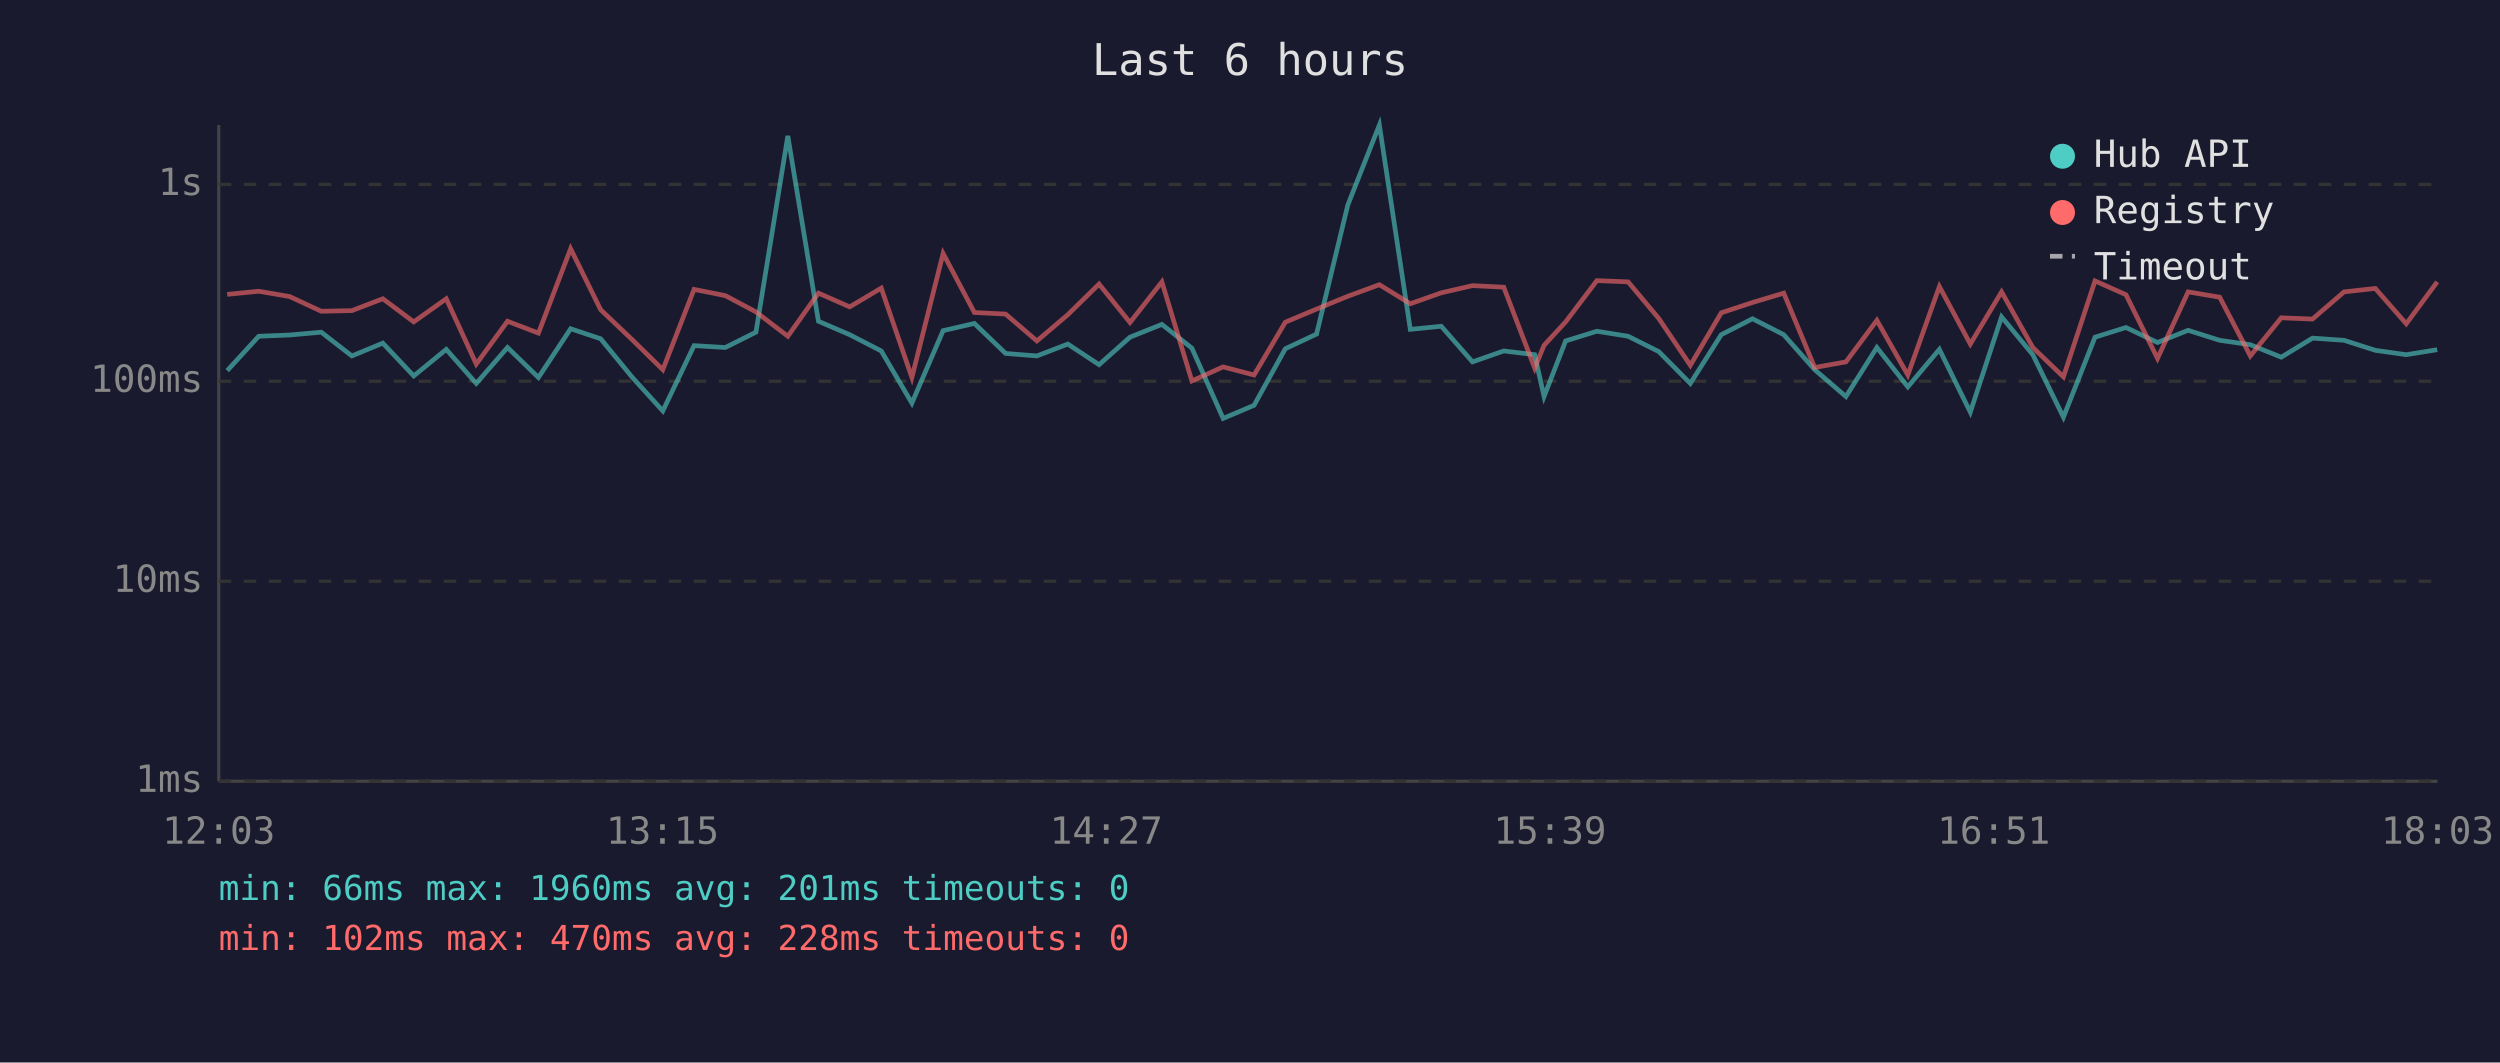
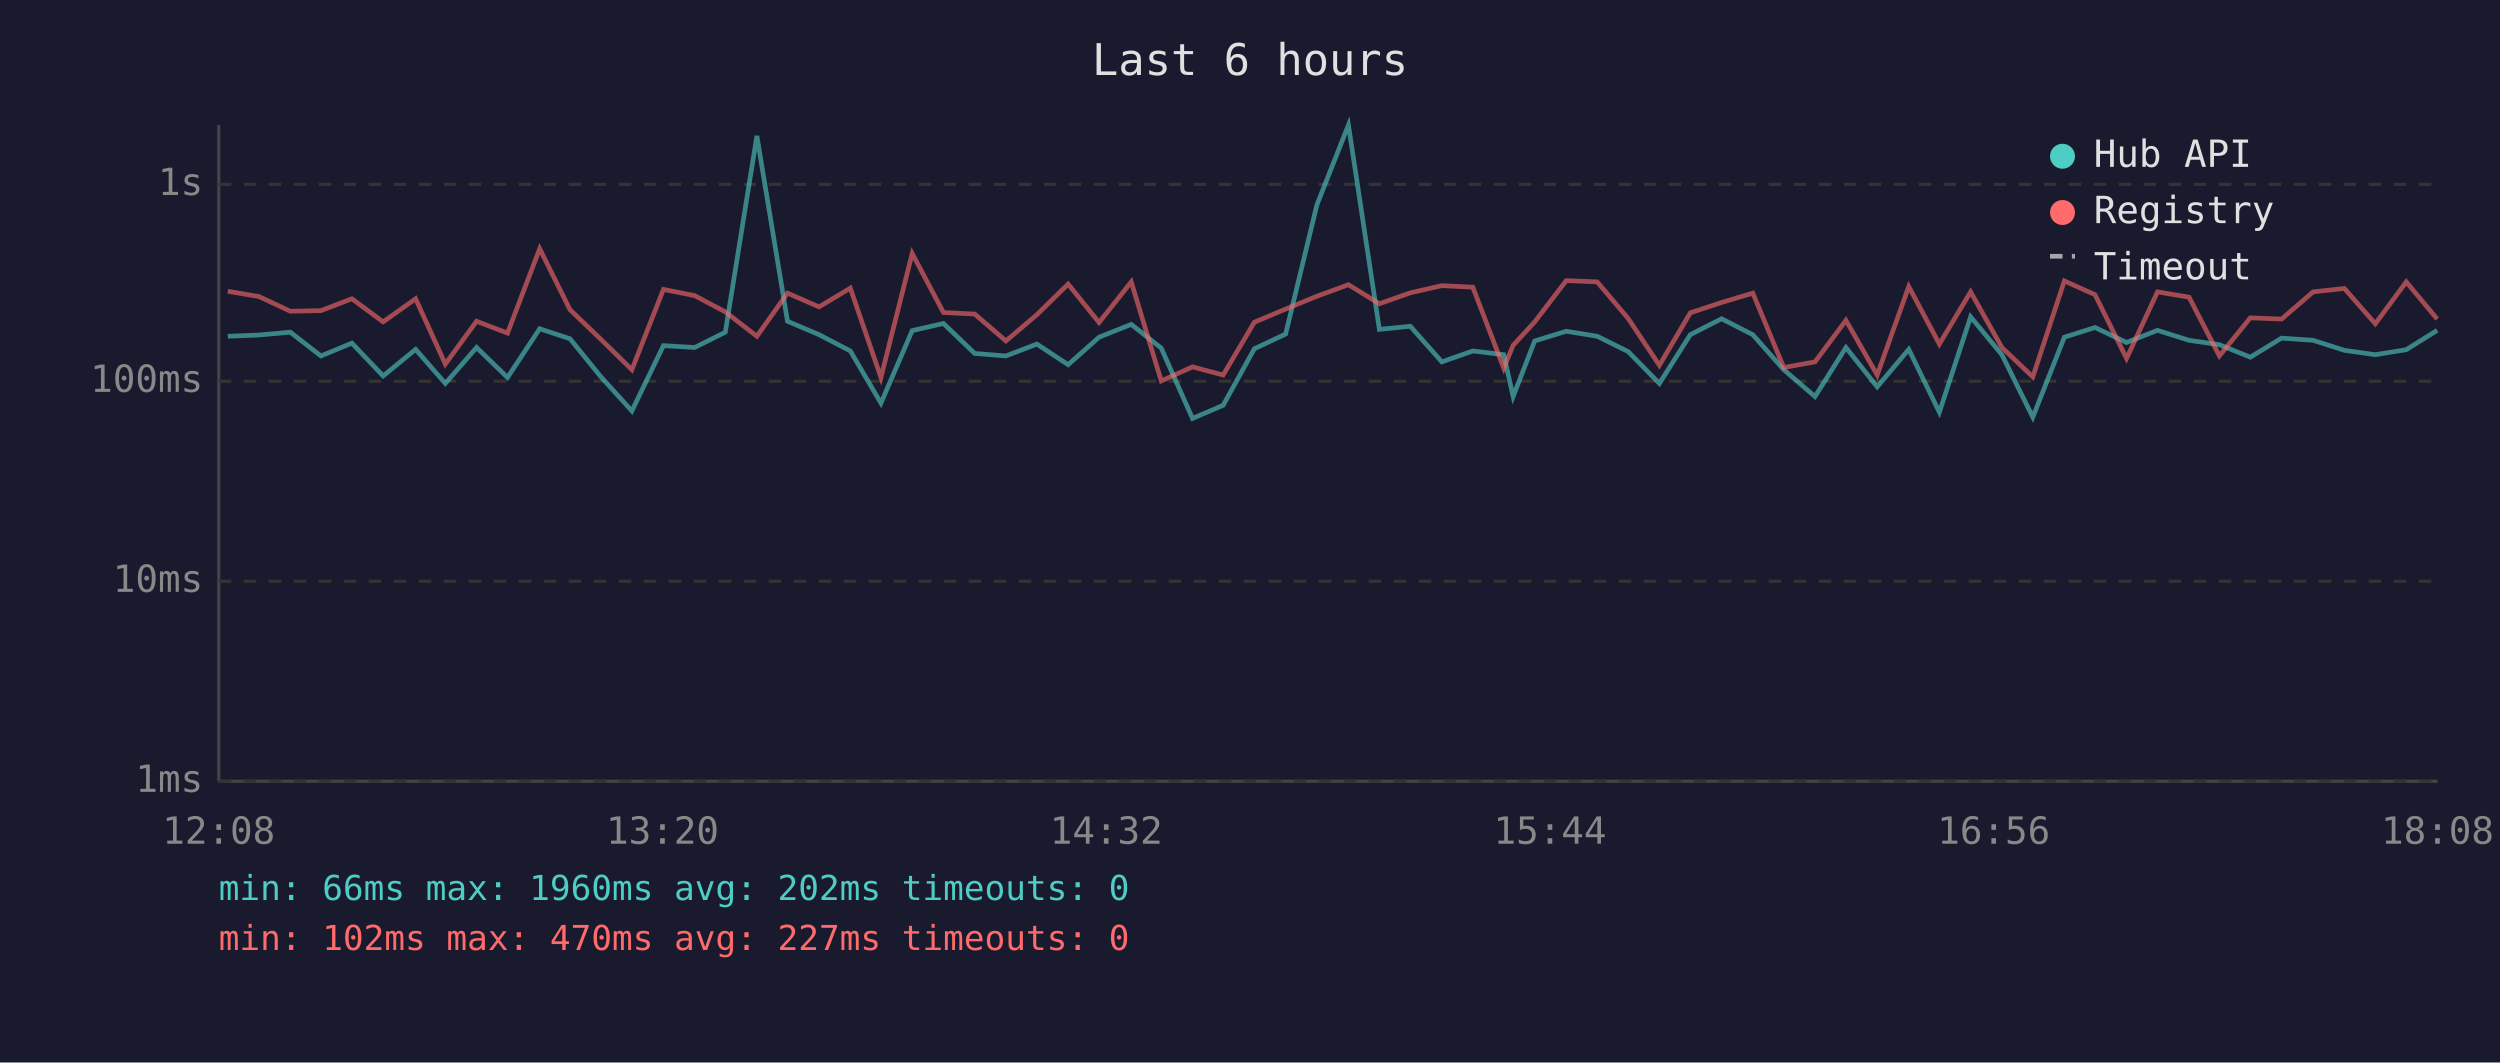
<svg xmlns="http://www.w3.org/2000/svg" viewBox="0 0 800 340" font-family="monospace" font-size="12">
  <rect width="800" height="340" fill="#1a1a2e" />
  <text x="400" y="24" fill="#e0e0e0" font-size="14" text-anchor="middle">Last 6 hours</text>
  <line x1="70" y1="40" x2="70" y2="250" stroke="#444" stroke-width="1" />
  <line x1="70" y1="250" x2="780" y2="250" stroke="#444" stroke-width="1" />
  <line x1="70" y1="250" x2="780" y2="250" stroke="#333" stroke-width="1" stroke-dasharray="4" />
  <text x="65" y="250" fill="#888" text-anchor="end" dominant-baseline="middle">1ms</text>
  <line x1="70" y1="186" x2="780" y2="186" stroke="#333" stroke-width="1" stroke-dasharray="4" />
  <text x="65" y="186" fill="#888" text-anchor="end" dominant-baseline="middle">10ms</text>
  <line x1="70" y1="122" x2="780" y2="122" stroke="#333" stroke-width="1" stroke-dasharray="4" />
  <text x="65" y="122" fill="#888" text-anchor="end" dominant-baseline="middle">100ms</text>
  <line x1="70" y1="59" x2="780" y2="59" stroke="#333" stroke-width="1" stroke-dasharray="4" />
  <text x="65" y="59" fill="#888" text-anchor="end" dominant-baseline="middle">1s</text>
-   <text x="70" y="270" fill="#888" text-anchor="middle">12:03</text>
-   <text x="212" y="270" fill="#888" text-anchor="middle">13:15</text>
-   <text x="354" y="270" fill="#888" text-anchor="middle">14:27</text>
-   <text x="496" y="270" fill="#888" text-anchor="middle">15:39</text>
-   <text x="638" y="270" fill="#888" text-anchor="middle">16:51</text>
-   <text x="780" y="270" fill="#888" text-anchor="middle">18:03</text>
-   <polyline points="72.7,118.6 82.8,107.6 92.7,107.2 102.8,106.3 112.6,113.9 122.5,109.8 132.4,120.3 142.8,111.8 152.4,122.7 162.4,111.2 172.3,120.8 182.6,105.2 192.2,108.4 202.2,120.6 212.1,131.5 222.1,110.6 232.1,111.2 241.9,106.3 252.1,43.5 261.9,102.8 271.9,107.1 282.0,112.3 291.8,129.0 301.8,105.8 311.8,103.5 321.8,113.1 331.8,113.9 341.7,110.1 351.7,116.7 361.6,107.9 371.8,103.8 381.4,111.4 391.4,133.9 401.3,129.7 411.3,111.6 421.3,106.9 431.3,65.6 441.4,40.0 451.3,105.4 461.2,104.4 471.2,115.8 481.2,112.3 491.1,113.5 494.1,126.9 501.0,109.1 511.0,106.0 521.0,107.6 530.8,112.5 540.9,122.7 550.8,107.1 560.8,102.0 570.8,107.1 580.7,118.3 590.7,126.9 600.6,111.2 610.5,123.8 620.6,111.8 630.5,131.9 640.5,101.4 650.5,113.5 660.3,133.5 670.4,107.9 680.3,104.8 690.4,109.6 700.2,105.7 710.3,108.9 720.1,110.3 730.0,114.3 740.0,108.2 750.1,108.9 760.1,112.1 770.0,113.5 779.9,111.9" fill="none" stroke="#4ecdc4" stroke-width="1.5" opacity="0.6" />
-   <polyline points="72.7,94.2 82.8,93.2 92.7,94.9 102.8,99.6 112.6,99.4 122.5,95.6 132.4,103.0 142.8,95.6 152.4,116.5 162.4,102.8 172.3,106.6 182.6,79.6 192.2,99.1 202.2,108.6 212.1,118.3 222.1,92.6 232.1,94.6 241.9,99.8 252.1,107.6 261.9,93.8 271.9,98.2 282.0,92.2 291.8,120.8 301.8,81.1 311.8,100.0 321.8,100.5 331.8,109.1 341.7,100.7 351.7,90.9 361.6,103.2 371.8,90.2 381.4,121.9 391.4,117.4 401.3,120.0 411.3,103.1 421.3,98.9 431.3,94.8 441.4,91.1 451.3,97.2 461.2,93.7 471.2,91.4 481.2,91.9 491.1,117.8 494.1,110.5 501.0,103.0 511.0,89.8 521.0,90.2 530.8,101.9 540.9,116.9 550.8,100.1 560.8,96.8 570.8,93.8 580.7,117.6 590.7,115.8 600.6,102.5 610.5,120.0 620.6,91.7 630.5,110.1 640.5,93.4 650.5,111.2 660.3,120.6 670.4,89.9 680.3,94.3 690.4,114.7 700.2,93.4 710.3,95.1 720.1,113.9 730.0,101.7 740.0,102.1 750.1,93.4 760.1,92.3 770.0,103.6 779.9,90.2" fill="none" stroke="#ff6b6b" stroke-width="1.5" opacity="0.6" />
+   <text x="70" y="270" fill="#888" text-anchor="middle">12:08</text>
+   <text x="212" y="270" fill="#888" text-anchor="middle">13:20</text>
+   <text x="354" y="270" fill="#888" text-anchor="middle">14:32</text>
+   <text x="496" y="270" fill="#888" text-anchor="middle">15:44</text>
+   <text x="638" y="270" fill="#888" text-anchor="middle">16:56</text>
+   <text x="780" y="270" fill="#888" text-anchor="middle">18:08</text>
+   <polyline points="72.9,107.6 82.9,107.2 92.9,106.3 102.7,113.9 112.6,109.8 122.6,120.3 133.0,111.8 142.5,122.7 152.5,111.2 162.4,120.8 172.7,105.2 182.4,108.4 192.3,120.6 202.2,131.5 212.3,110.6 222.3,111.2 232.1,106.3 242.2,43.5 252.0,102.8 262.1,107.1 272.1,112.3 281.9,129.0 291.9,105.8 301.9,103.5 311.9,113.1 321.9,113.9 331.8,110.1 341.8,116.7 351.7,107.9 362.0,103.8 371.6,111.4 381.6,133.9 391.4,129.7 401.4,111.6 411.4,106.9 421.4,65.6 431.5,40.0 441.4,105.4 451.3,104.4 461.4,115.8 471.3,112.3 481.2,113.5 484.2,126.9 491.1,109.1 501.2,106.0 511.1,107.6 521.0,112.5 531.0,122.7 540.9,107.1 550.9,102.0 560.9,107.1 570.8,118.3 580.8,126.9 590.7,111.2 600.7,123.8 610.8,111.8 620.6,131.9 630.6,101.4 640.6,113.5 650.5,133.5 660.6,107.9 670.4,104.8 680.5,109.6 690.4,105.7 700.5,108.9 710.2,110.3 720.1,114.3 730.1,108.2 740.2,108.9 750.2,112.1 760.1,113.5 770.0,111.9 779.9,105.7" fill="none" stroke="#4ecdc4" stroke-width="1.5" opacity="0.6" />
+   <polyline points="72.9,93.2 82.9,94.9 92.9,99.6 102.7,99.4 112.6,95.6 122.6,103.0 133.0,95.6 142.5,116.5 152.5,102.8 162.4,106.6 172.7,79.6 182.4,99.1 192.3,108.6 202.2,118.3 212.3,92.6 222.3,94.6 232.1,99.8 242.2,107.6 252.0,93.8 262.1,98.2 272.1,92.2 281.9,120.8 291.9,81.1 301.9,100.0 311.9,100.5 321.9,109.1 331.8,100.7 341.8,90.9 351.7,103.2 362.0,90.2 371.6,121.9 381.6,117.4 391.4,120.0 401.4,103.1 411.4,98.9 421.4,94.8 431.5,91.1 441.4,97.2 451.3,93.7 461.4,91.4 471.3,91.9 481.2,117.8 484.2,110.5 491.1,103.0 501.2,89.8 511.1,90.2 521.0,101.9 531.0,116.9 540.9,100.1 550.9,96.8 560.9,93.8 570.8,117.6 580.8,115.8 590.7,102.5 600.7,120.0 610.8,91.7 620.6,110.1 630.6,93.4 640.6,111.2 650.5,120.6 660.6,89.9 670.4,94.3 680.5,114.7 690.4,93.4 700.5,95.1 710.2,113.9 720.1,101.7 730.1,102.1 740.2,93.4 750.2,92.3 760.1,103.6 770.0,90.2 779.9,102.1" fill="none" stroke="#ff6b6b" stroke-width="1.5" opacity="0.6" />
  <circle cx="660" cy="50" r="4" fill="#4ecdc4" />
  <text x="670" y="50" fill="#e0e0e0" dominant-baseline="middle">Hub API</text>
  <circle cx="660" cy="68" r="4" fill="#ff6b6b" />
  <text x="670" y="68" fill="#e0e0e0" dominant-baseline="middle">Registry</text>
  <line x1="656" y1="82" x2="664" y2="82" stroke="#e0e0e0" stroke-width="1.5" stroke-dasharray="4,3" opacity="0.7" />
  <text x="670" y="86" fill="#e0e0e0" dominant-baseline="middle">Timeout</text>
-   <text x="70" y="288" fill="#4ecdc4" font-size="11">min: 66ms  max: 1960ms  avg: 201ms  timeouts: 0</text>
-   <text x="70" y="304" fill="#ff6b6b" font-size="11">min: 102ms  max: 470ms  avg: 228ms  timeouts: 0</text>
+   <text x="70" y="288" fill="#4ecdc4" font-size="11">min: 66ms  max: 1960ms  avg: 202ms  timeouts: 0</text>
+   <text x="70" y="304" fill="#ff6b6b" font-size="11">min: 102ms  max: 470ms  avg: 227ms  timeouts: 0</text>
</svg>
